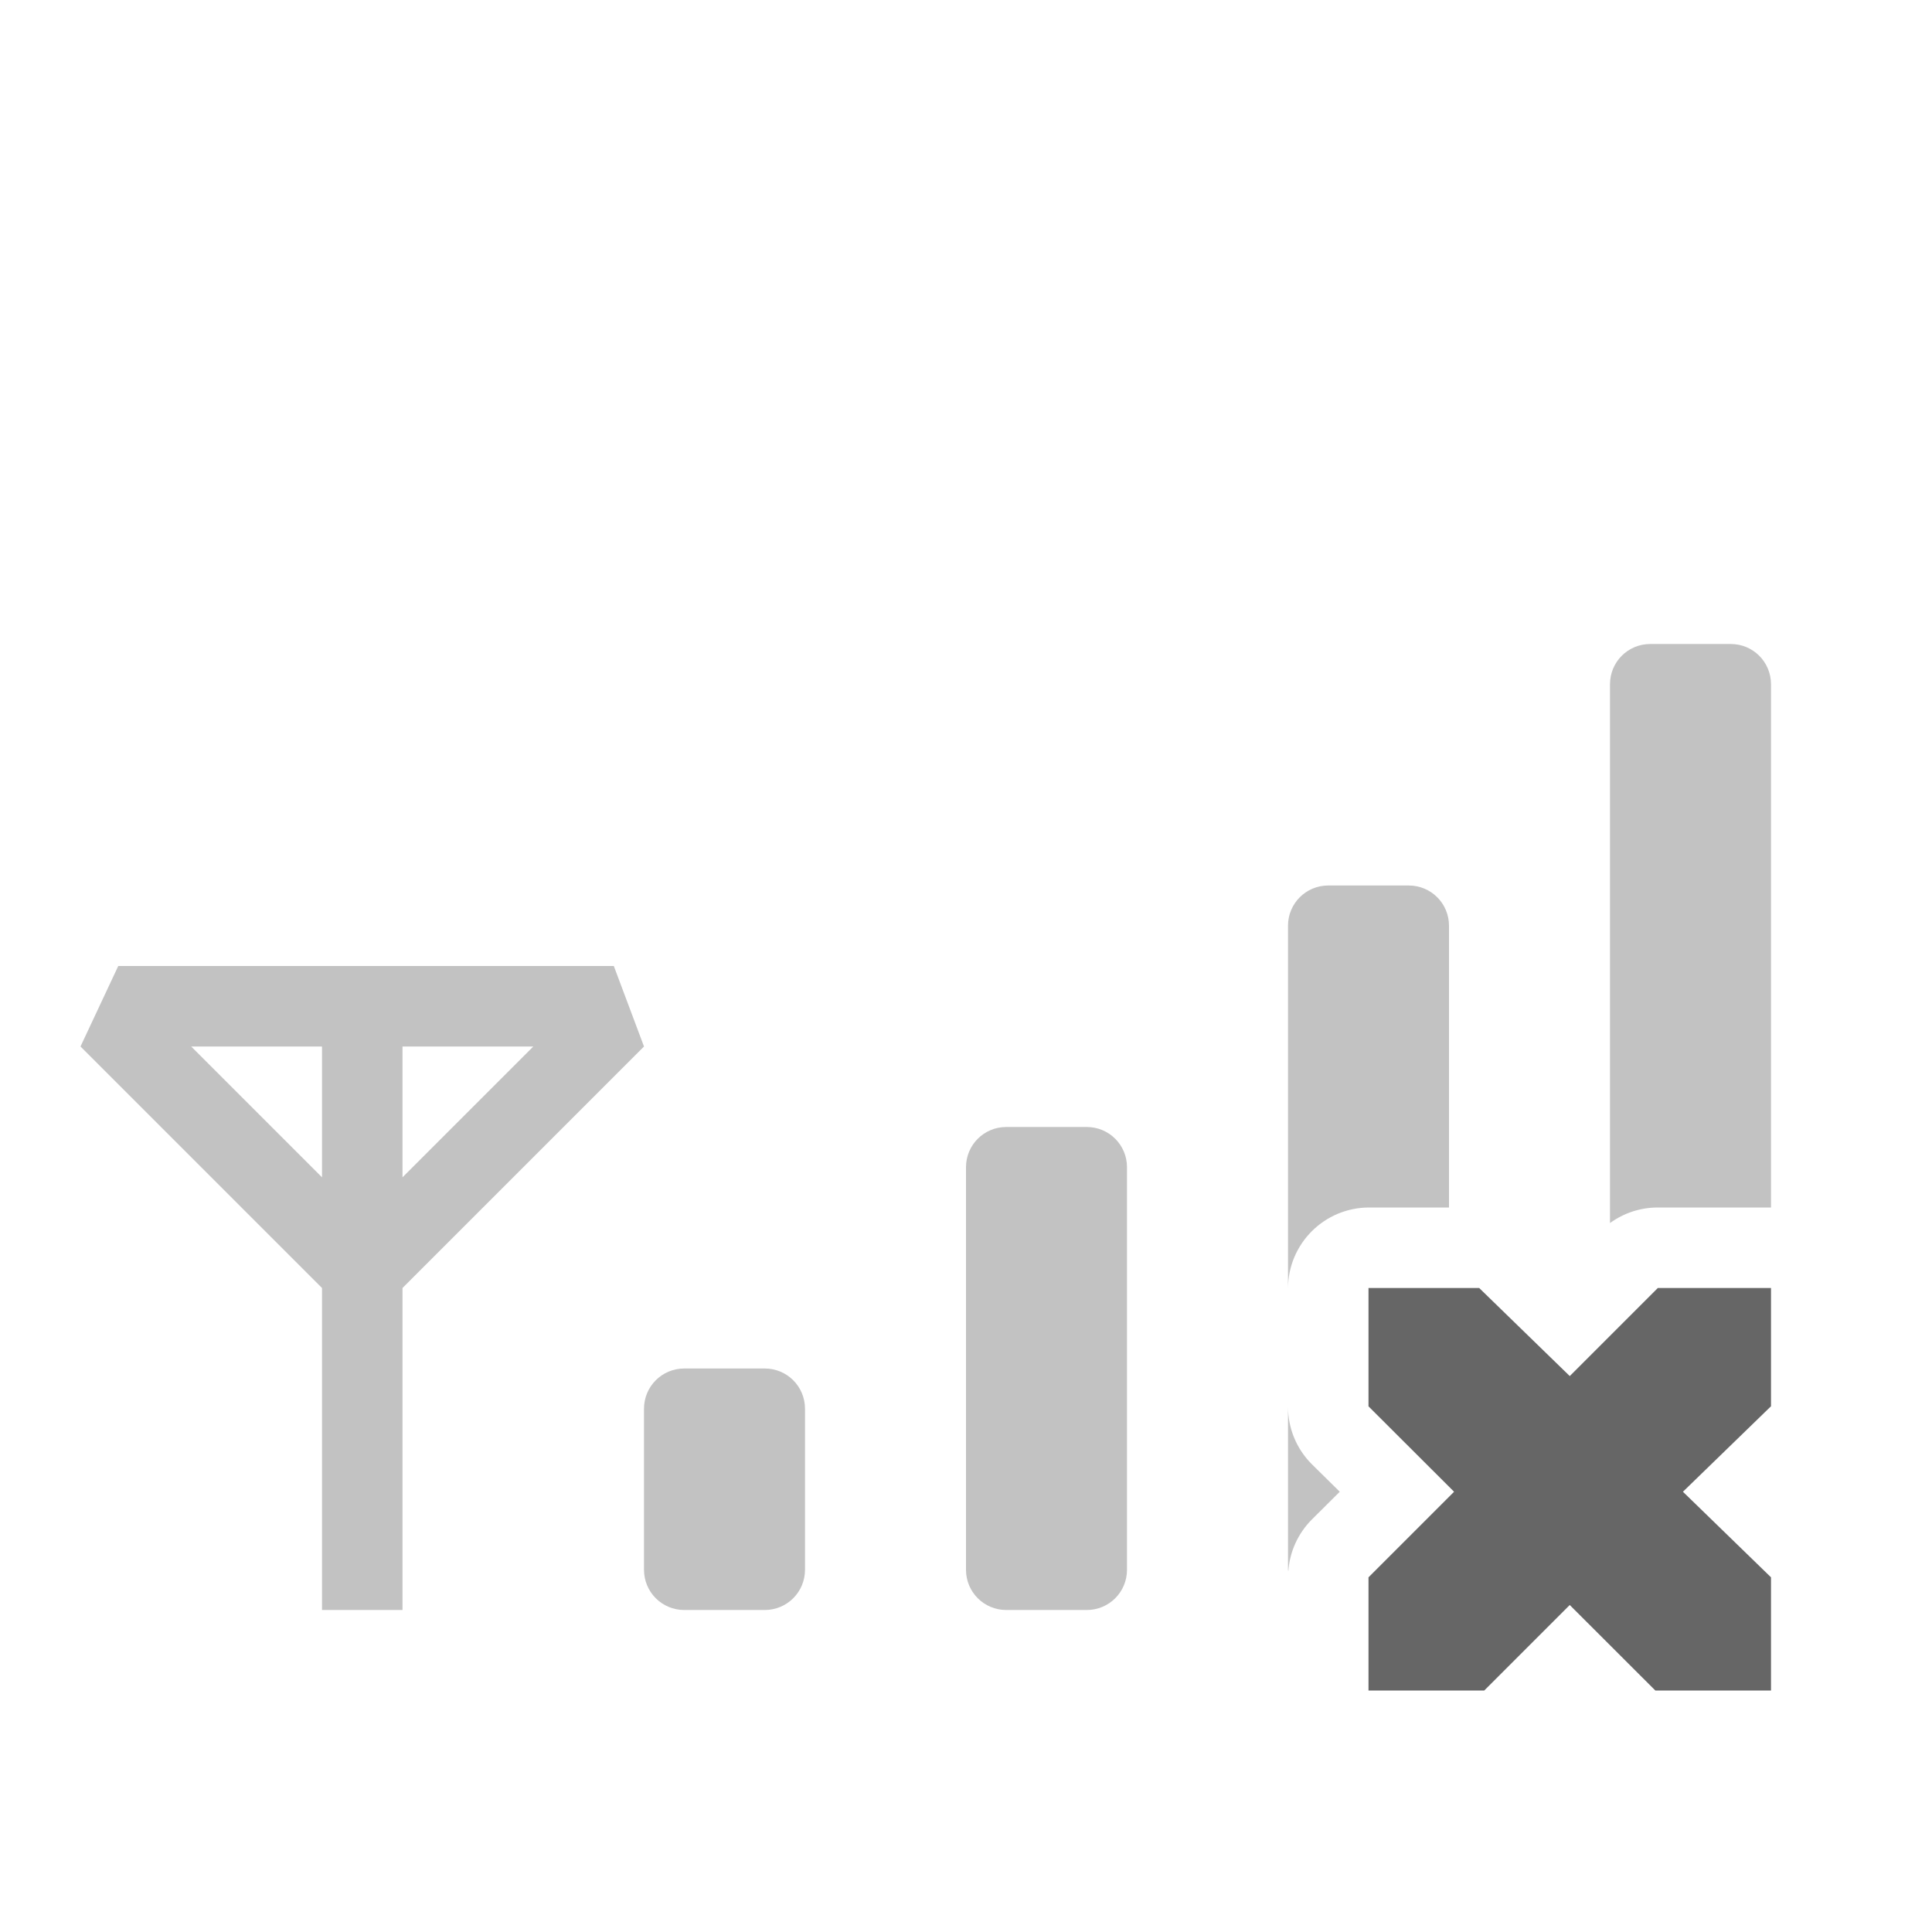
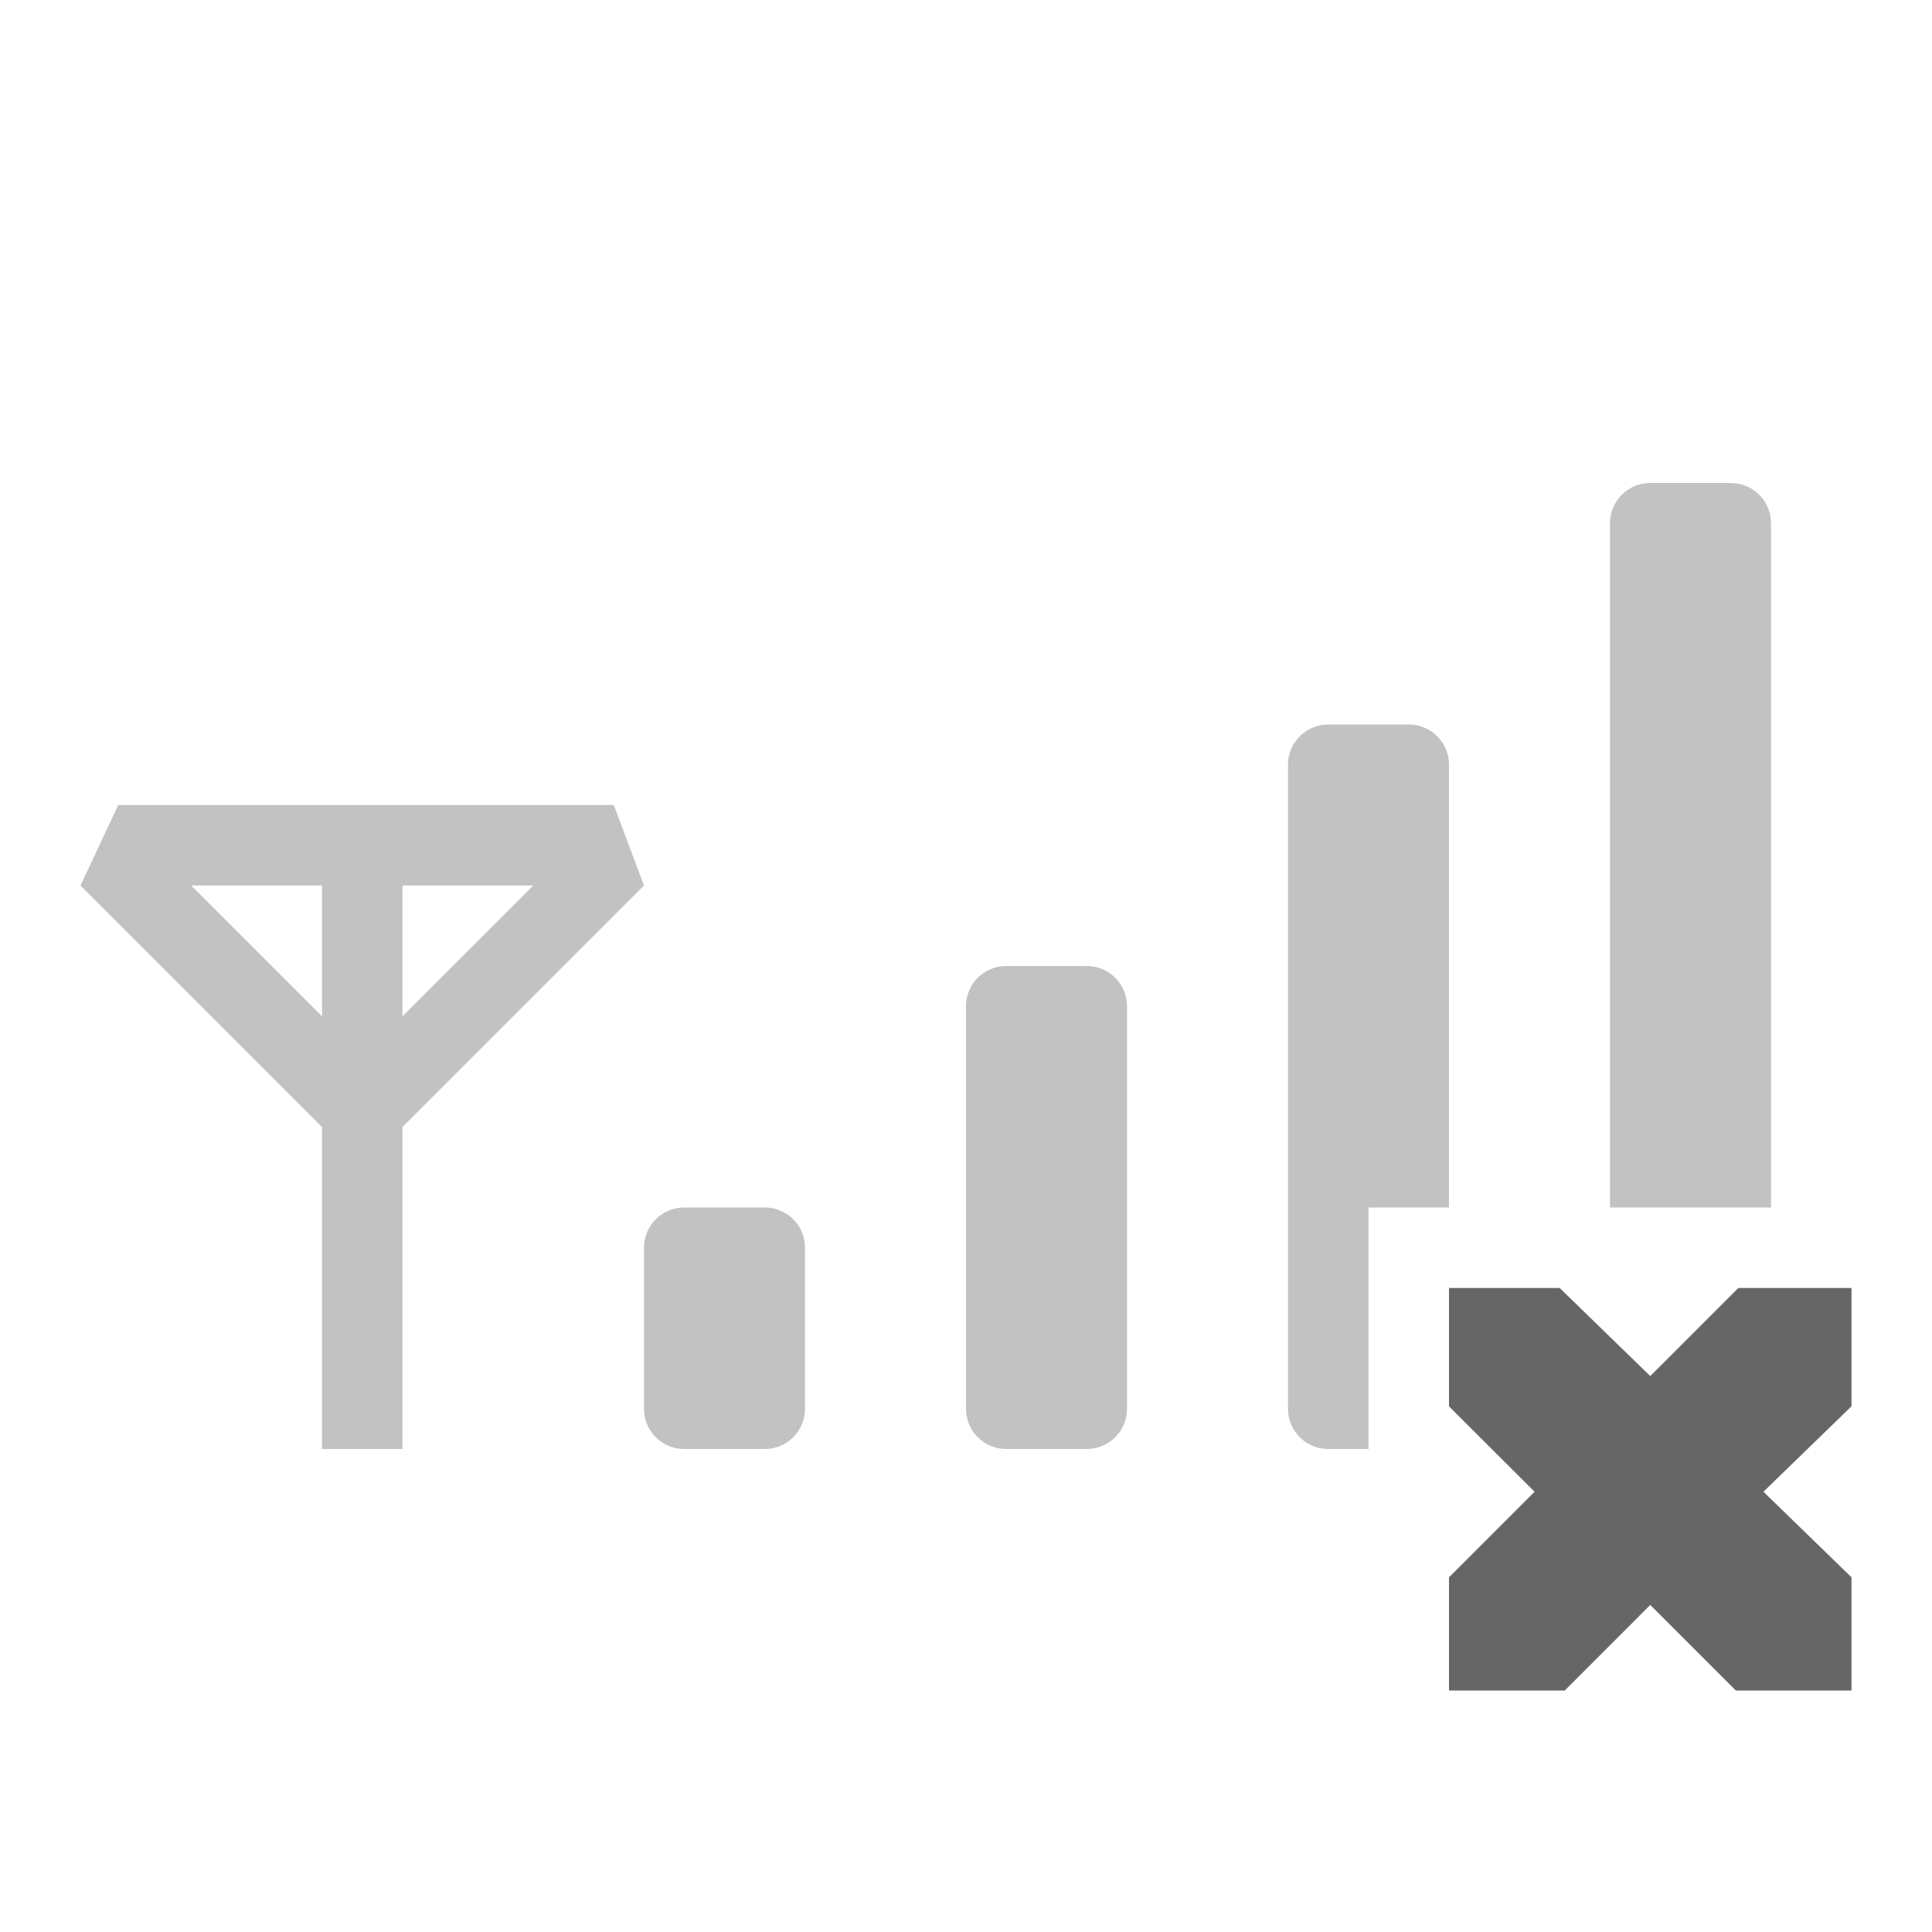
- <svg xmlns="http://www.w3.org/2000/svg" height="24" width="24" version="1.1" id="svg6">
-   <defs id="defs10" />
-   <path style="color:#000000;overflow:visible;opacity:0.4;isolation:auto;mix-blend-mode:normal;fill:#666666;marker:none" d="M 20.5 8 C 20.223 8 20 8.223 20 8.5 L 20 15.193 A 1.008 1.008 0 0 1 20.59 15 L 21.992 15 A 1.008 1.008 0 0 1 22 15 L 22 8.5 C 22 8.223 21.777 8 21.5 8 L 20.5 8 z M 16.5 11 C 16.223 11 16 11.223 16 11.5 L 16 16.008 A 1.008 1.008 0 0 1 17.008 15 L 18 15 L 18 11.5 C 18 11.223 17.777 11 17.5 11 L 16.5 11 z M 1.469 12 L 1 13 L 4 16 L 4 20 L 5 20 L 5 16 L 8 13 L 7.625 12 L 1.469 12 z M 2.375 13 L 4 13 L 4 14.625 L 2.375 13 z M 5 13 L 6.625 13 L 5 14.625 L 5 13 z M 12.5 14 C 12.223 14 12 14.223 12 14.5 L 12 19.5 C 12 19.777 12.223 20 12.5 20 L 13.5 20 C 13.777 20 14 19.777 14 19.5 L 14 14.5 C 14 14.223 13.777 14 13.5 14 L 12.5 14 z M 8.5 17 C 8.223 17 8 17.223 8 17.5 L 8 19.5 C 8 19.777 8.223 20 8.5 20 L 9.5 20 C 9.777 20 10 19.777 10 19.5 L 10 17.5 C 10 17.223 9.777 17 9.5 17 L 8.5 17 z M 16 17.475 L 16 19.5 C 16 19.506 16.004 19.511 16.004 19.518 A 1.008 1.008 0 0 1 16.295 18.877 L 16.643 18.531 L 16.295 18.188 A 1.008 1.008 0 0 1 16 17.475 z " id="path2" />
-   <path id="path4" style="color:#bebebe;overflow:visible;fill:#666666;marker:none" overflow="visible" d="m 17,16 h 1.375 L 19.5,17.094 20.594,16 H 22 v 1.469 L 20.906,18.531 22,19.594 V 21 H 20.563 L 19.5,19.938 18.438,21 H 17 V 19.594 L 18.063,18.531 17,17.47 Z" />
+ <svg xmlns="http://www.w3.org/2000/svg" height="24" width="24">
+   <g fill="#666">
+     <path color="#000" d="M20.5 6c-.277 0-.5.223-.5.5V15h2V6.5c0-.277-.223-.5-.5-.5zm-4 3c-.277 0-.5.223-.5.5v8c0 .277.223.5.5.5h.5v-3h1V9.5c0-.277-.223-.5-.5-.5zM1.469 10L1 11l3 3v4h1v-4l3-3-.375-1zm.906 1H4v1.625zM5 11h1.625L5 12.625zm7.5 1c-.277 0-.5.223-.5.5v5c0 .277.223.5.5.5h1c.277 0 .5-.223.5-.5v-5c0-.277-.223-.5-.5-.5zm-4 3c-.277 0-.5.223-.5.5v2c0 .277.223.5.5.5h1c.277 0 .5-.223.5-.5v-2c0-.277-.223-.5-.5-.5z" opacity=".4" overflow="visible" style="isolation:auto;mix-blend-mode:normal;marker:none" />
+     <path color="#bebebe" d="M18 16h1.375l1.125 1.094L21.594 16H23v1.469l-1.094 1.062L23 19.594V21h-1.437L20.5 19.937 19.438 21H18v-1.406l1.063-1.063L18 17.47z" overflow="visible" style="marker:none" />
+   </g>
</svg>
